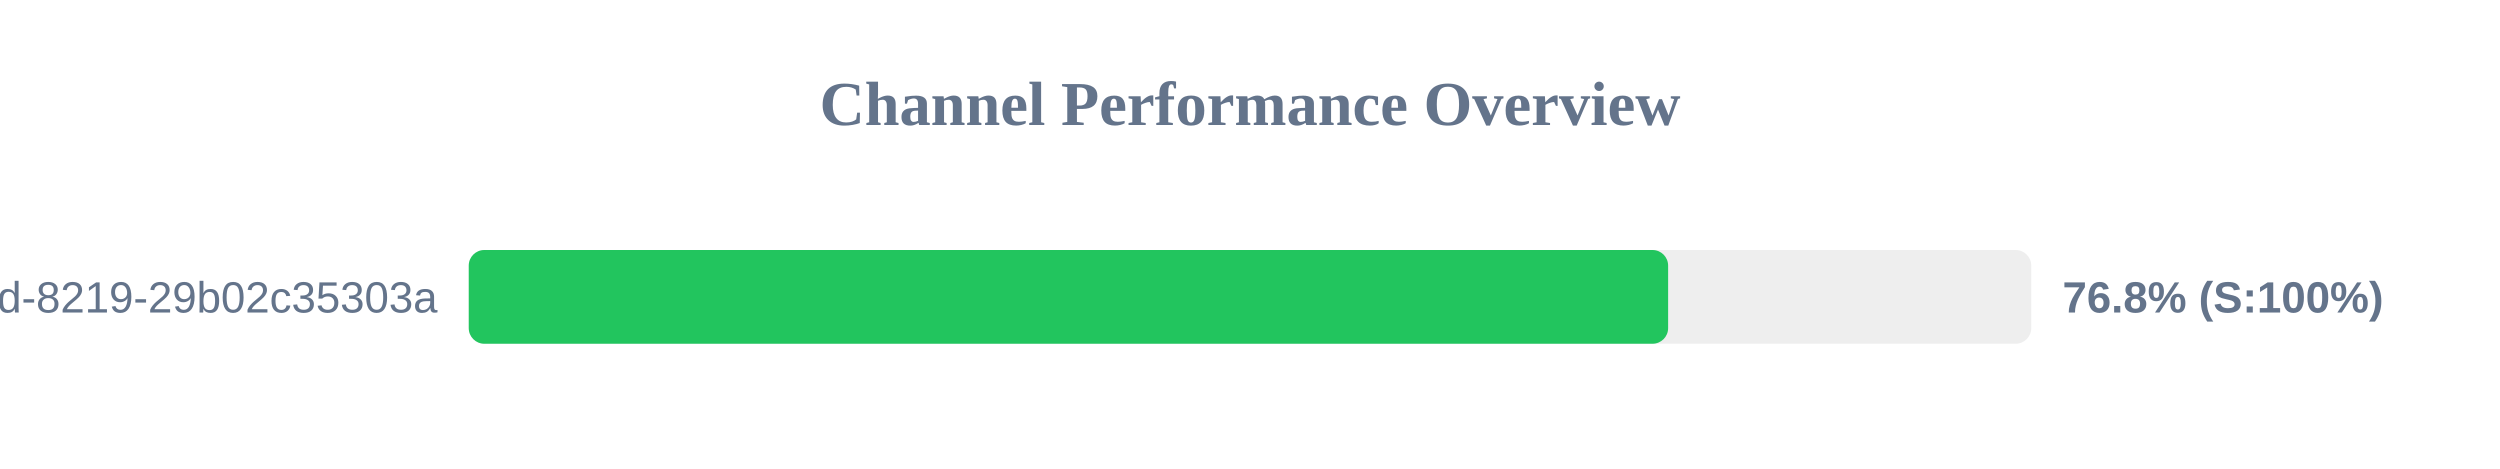
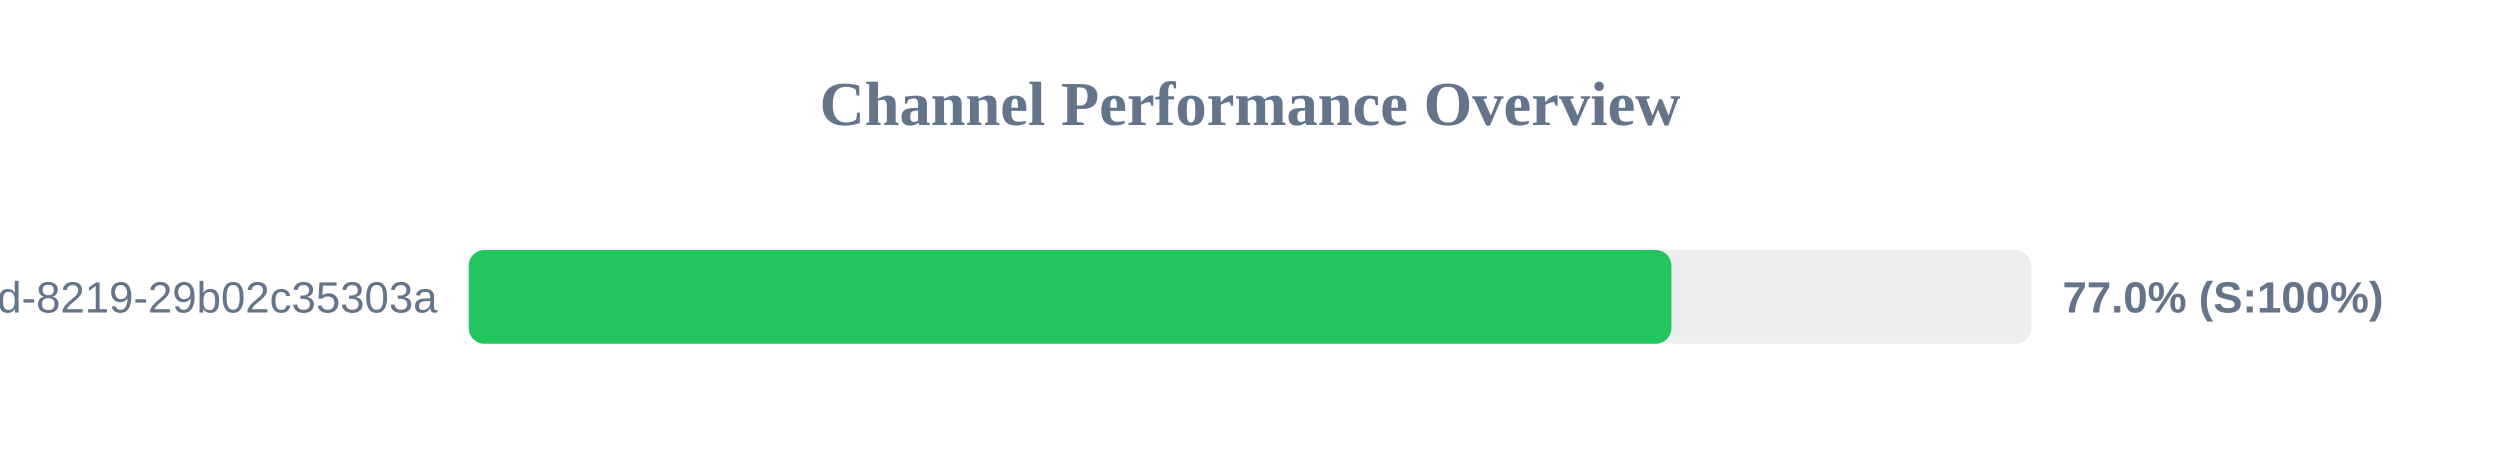
<svg xmlns="http://www.w3.org/2000/svg" width="800" height="150" version="1.1">
  <style>
        .row { font: 14px Arial; fill: #64748b; }
        .score { font: bold 14px Arial; fill: #64748b; }
    </style>
  <text x="400" y="40" text-anchor="middle" font-size="20px" font-weight="bold" fill="#64748b">Channel Performance Overview</text>
  <rect x="150" y="80" width="500" height="30" fill="#eee" rx="5" />
-   <rect x="150" y="80" width="383.8" height="30" fill="#22c55e" rx="5" />
+   <rect x="150" y="80" width="384.85" height="30" fill="#22c55e" rx="5" />
  <text x="140" y="100" text-anchor="end" class="row">?uuid=5eaa121d-4362-444d-8219-29b02c35303a</text>
-   <text x="660" y="100" text-anchor="start" class="score">76.8% (S:100%)</text>
+   <text x="660" y="100" text-anchor="start" class="score">77.0% (S:100%)</text>
</svg>
